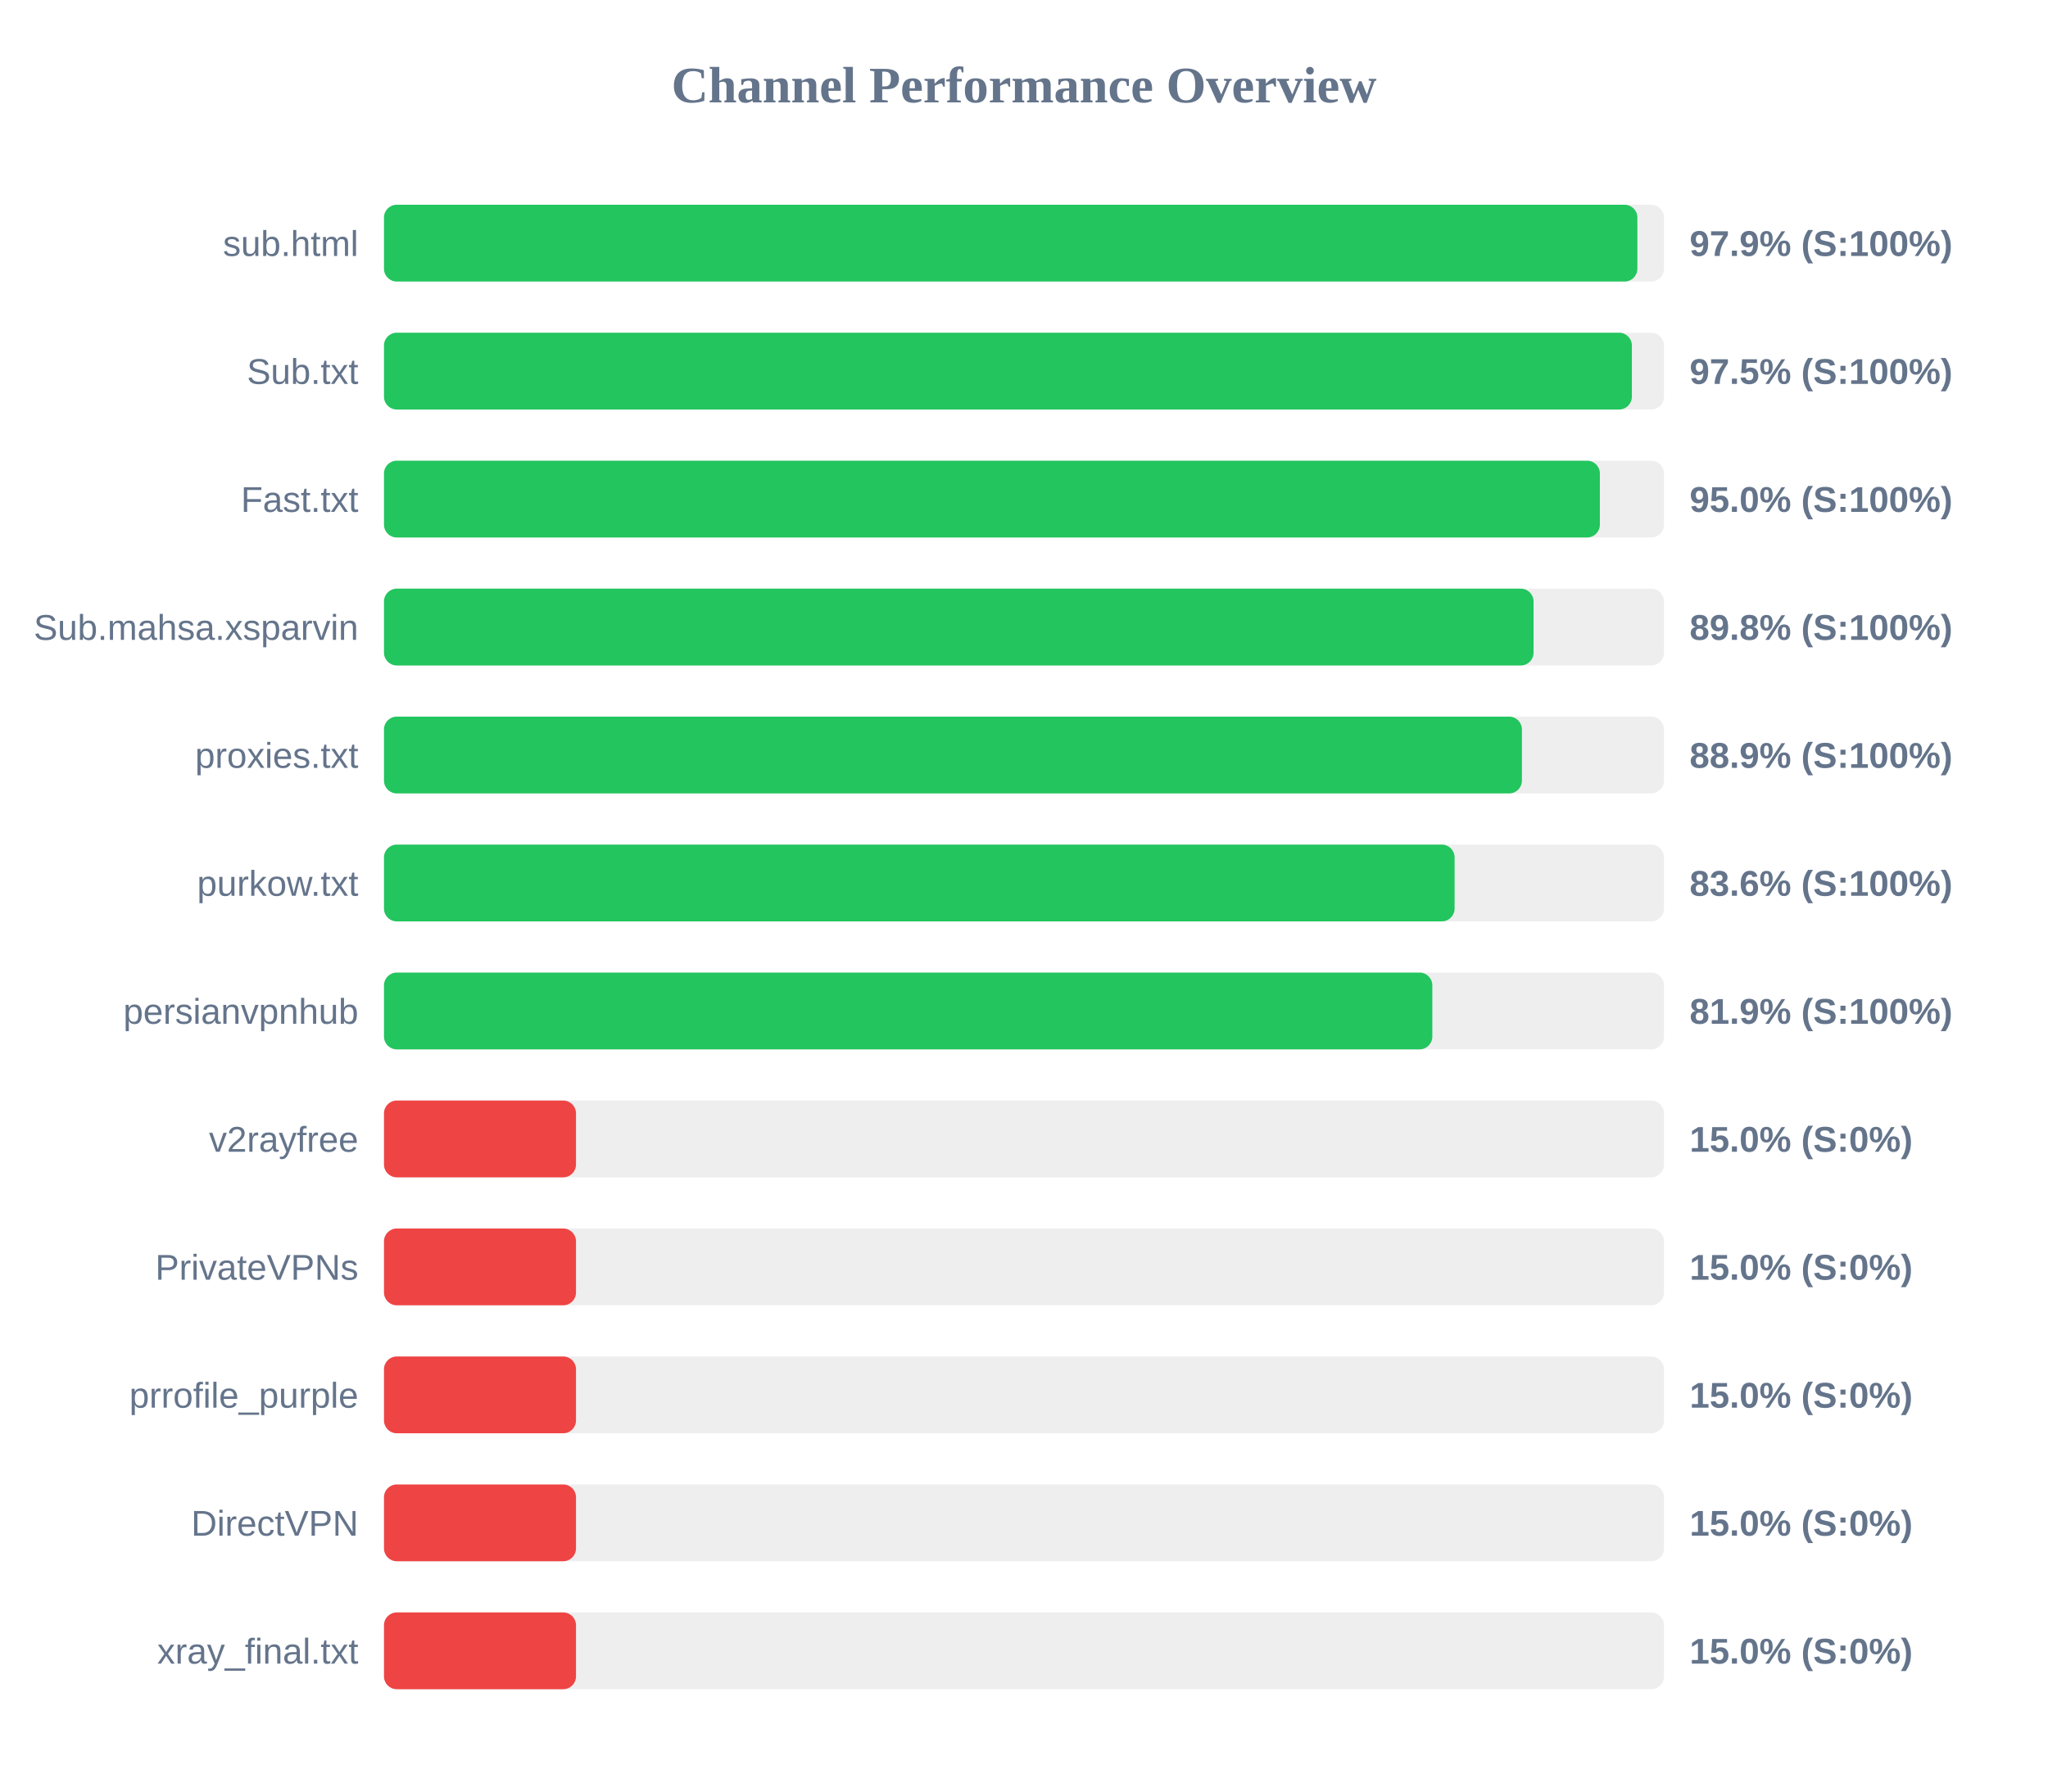
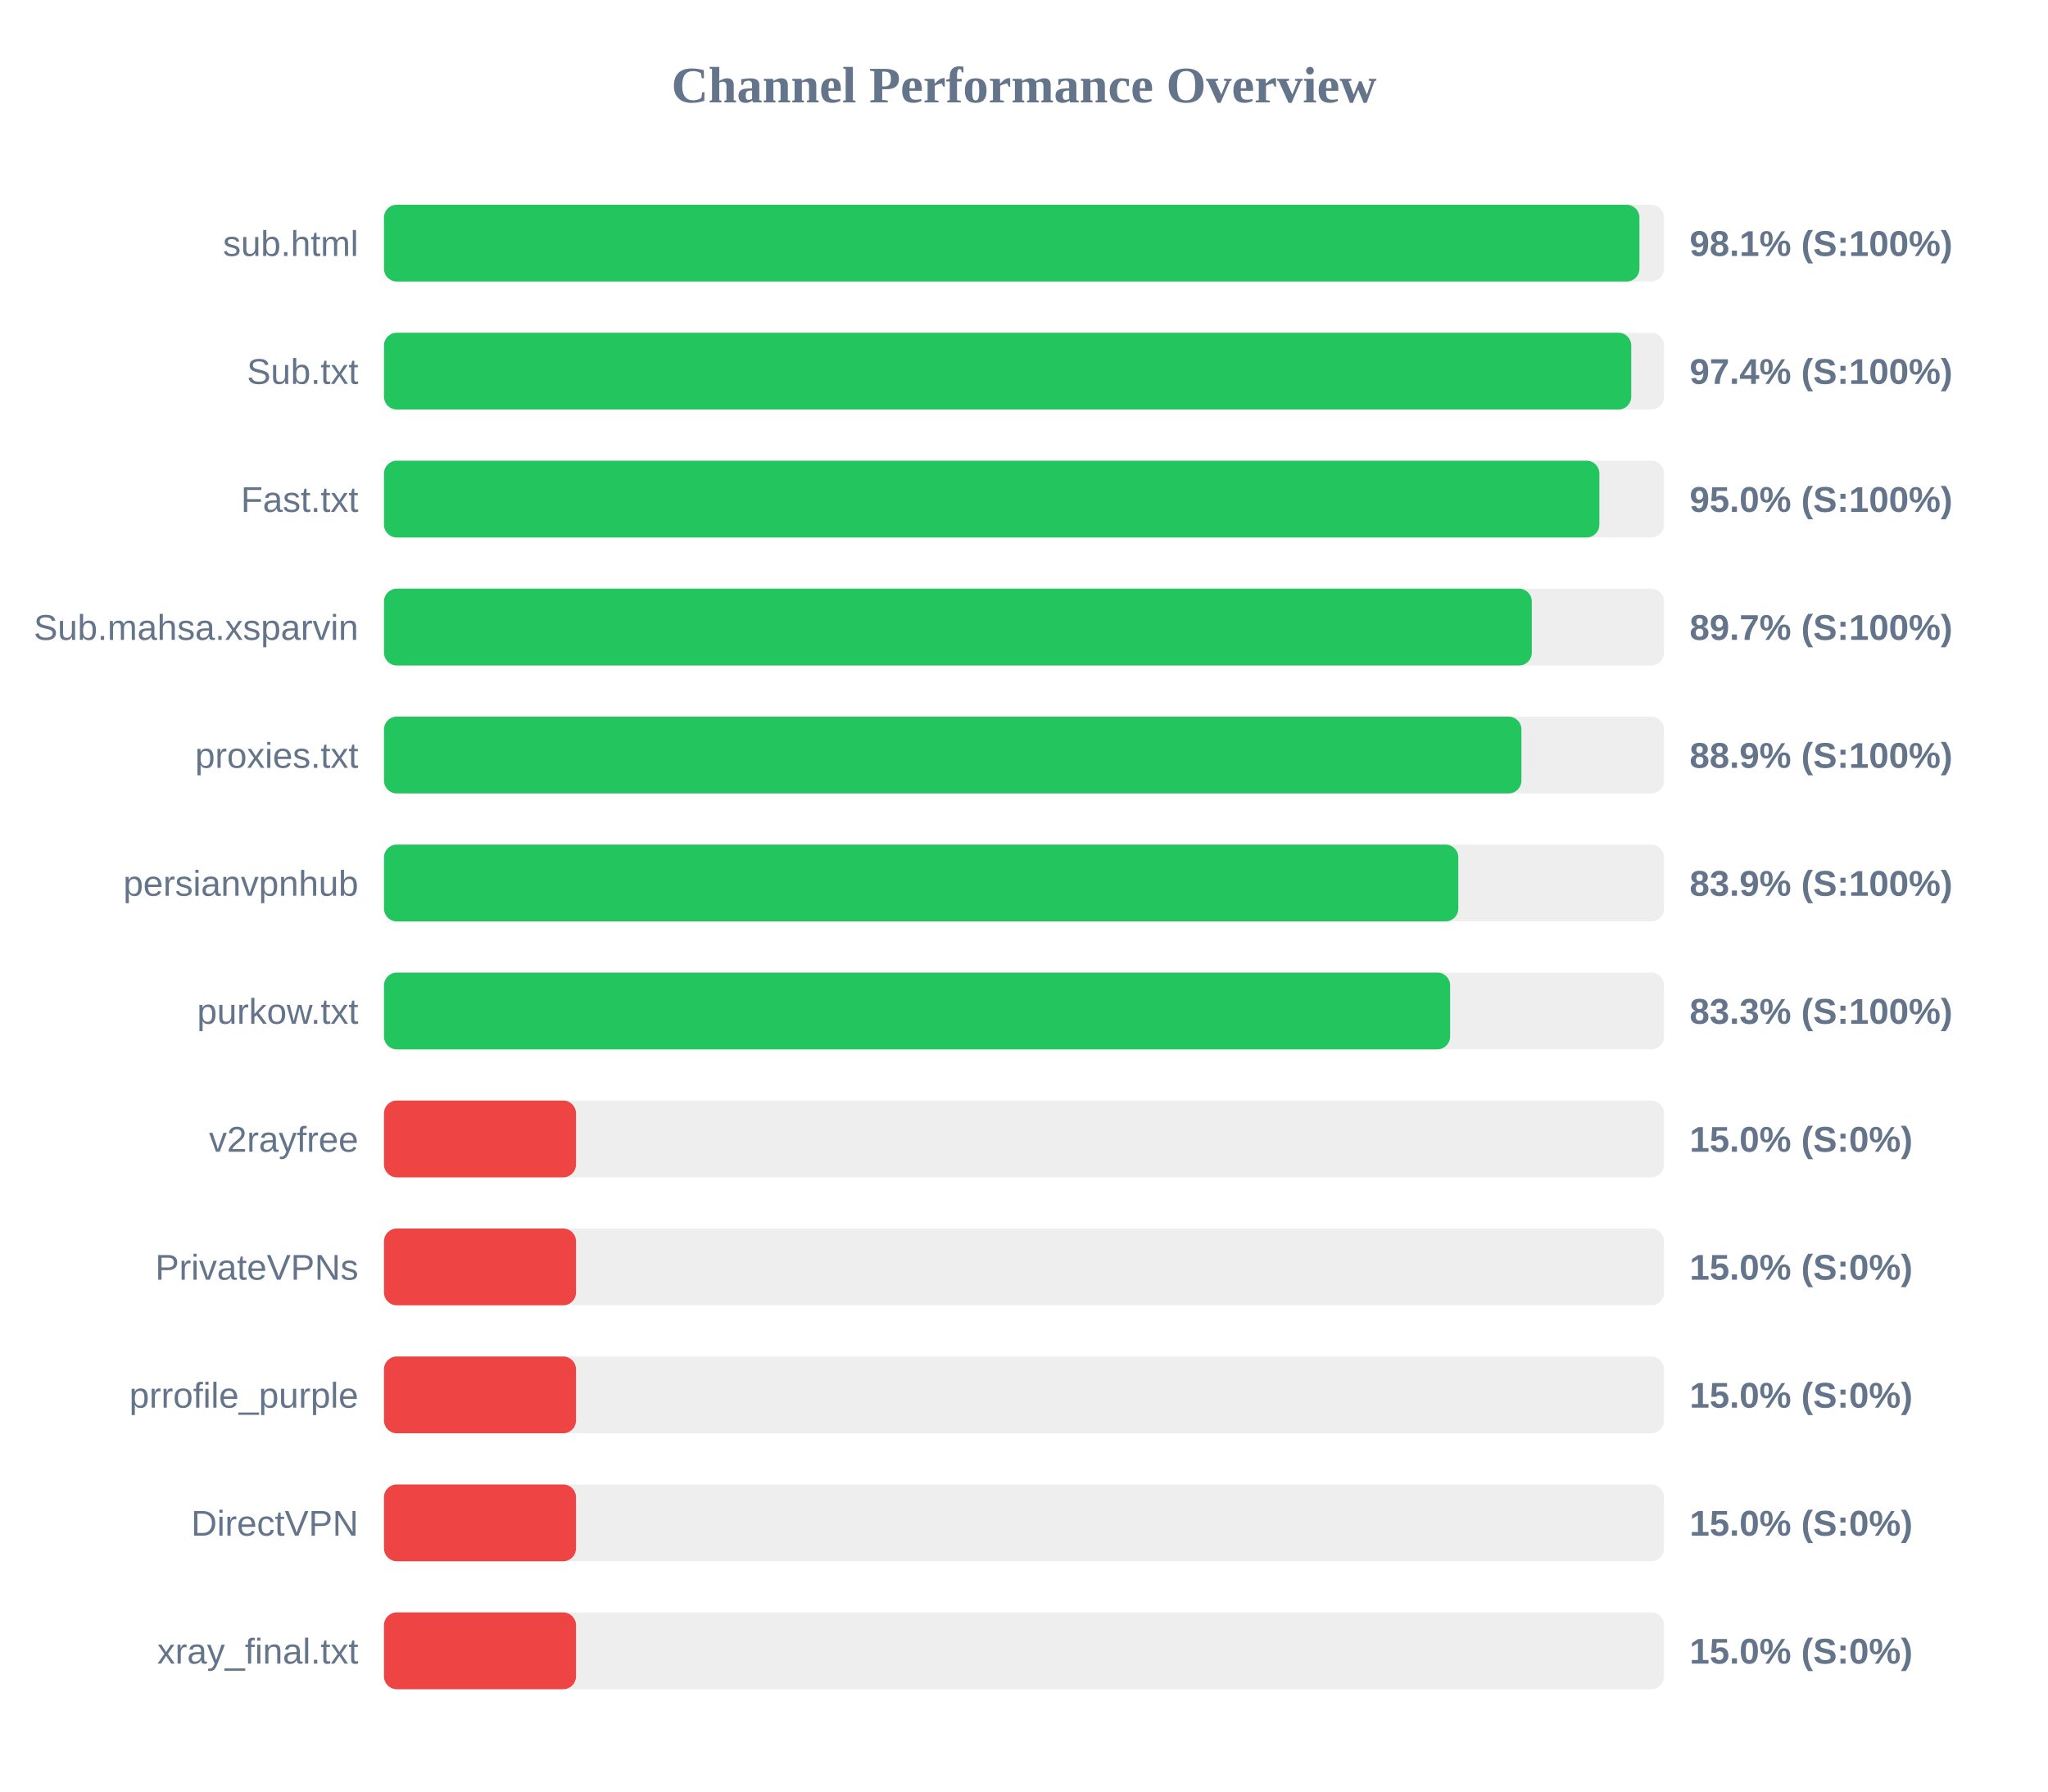
<svg xmlns="http://www.w3.org/2000/svg" width="800" height="700" version="1.1">
  <style>
        .row { font: 14px Arial; fill: #64748b; }
        .score { font: bold 14px Arial; fill: #64748b; }
    </style>
  <text x="400" y="40" text-anchor="middle" font-size="20px" font-weight="bold" fill="#64748b">Channel Performance Overview</text>
  <rect x="150" y="80" width="500" height="30" fill="#eee" rx="5" />
-   <rect x="150" y="80" width="489.6" height="30" fill="#22c55e" rx="5" />
+   <rect x="150" y="80" width="490.4" height="30" fill="#22c55e" rx="5" />
  <text x="140" y="100" text-anchor="end" class="row">sub.html</text>
-   <text x="660" y="100" text-anchor="start" class="score">97.9% (S:100%)</text>
+   <text x="660" y="100" text-anchor="start" class="score">98.1% (S:100%)</text>
  <rect x="150" y="130" width="500" height="30" fill="#eee" rx="5" />
-   <rect x="150" y="130" width="487.45" height="30" fill="#22c55e" rx="5" />
+   <rect x="150" y="130" width="487.2" height="30" fill="#22c55e" rx="5" />
  <text x="140" y="150" text-anchor="end" class="row">Sub.txt</text>
-   <text x="660" y="150" text-anchor="start" class="score">97.5% (S:100%)</text>
+   <text x="660" y="150" text-anchor="start" class="score">97.4% (S:100%)</text>
  <rect x="150" y="180" width="500" height="30" fill="#eee" rx="5" />
-   <rect x="150" y="180" width="474.95" height="30" fill="#22c55e" rx="5" />
+   <rect x="150" y="180" width="474.75" height="30" fill="#22c55e" rx="5" />
  <text x="140" y="200" text-anchor="end" class="row">Fast.txt</text>
  <text x="660" y="200" text-anchor="start" class="score">95.0% (S:100%)</text>
  <rect x="150" y="230" width="500" height="30" fill="#eee" rx="5" />
-   <rect x="150" y="230" width="449.05" height="30" fill="#22c55e" rx="5" />
+   <rect x="150" y="230" width="448.35" height="30" fill="#22c55e" rx="5" />
  <text x="140" y="250" text-anchor="end" class="row">Sub.mahsa.xsparvin</text>
-   <text x="660" y="250" text-anchor="start" class="score">89.8% (S:100%)</text>
+   <text x="660" y="250" text-anchor="start" class="score">89.7% (S:100%)</text>
  <rect x="150" y="280" width="500" height="30" fill="#eee" rx="5" />
-   <rect x="150" y="280" width="444.5" height="30" fill="#22c55e" rx="5" />
+   <rect x="150" y="280" width="444.3" height="30" fill="#22c55e" rx="5" />
  <text x="140" y="300" text-anchor="end" class="row">proxies.txt</text>
  <text x="660" y="300" text-anchor="start" class="score">88.9% (S:100%)</text>
  <rect x="150" y="330" width="500" height="30" fill="#eee" rx="5" />
-   <rect x="150" y="330" width="418.2" height="30" fill="#22c55e" rx="5" />
-   <text x="140" y="350" text-anchor="end" class="row">purkow.txt</text>
-   <text x="660" y="350" text-anchor="start" class="score">83.6% (S:100%)</text>
+   <rect x="150" y="330" width="419.65" height="30" fill="#22c55e" rx="5" />
+   <text x="140" y="350" text-anchor="end" class="row">persianvpnhub</text>
+   <text x="660" y="350" text-anchor="start" class="score">83.9% (S:100%)</text>
  <rect x="150" y="380" width="500" height="30" fill="#eee" rx="5" />
-   <rect x="150" y="380" width="409.5" height="30" fill="#22c55e" rx="5" />
-   <text x="140" y="400" text-anchor="end" class="row">persianvpnhub</text>
-   <text x="660" y="400" text-anchor="start" class="score">81.9% (S:100%)</text>
+   <rect x="150" y="380" width="416.45" height="30" fill="#22c55e" rx="5" />
+   <text x="140" y="400" text-anchor="end" class="row">purkow.txt</text>
+   <text x="660" y="400" text-anchor="start" class="score">83.3% (S:100%)</text>
  <rect x="150" y="430" width="500" height="30" fill="#eee" rx="5" />
  <rect x="150" y="430" width="75.0" height="30" fill="#ef4444" rx="5" />
  <text x="140" y="450" text-anchor="end" class="row">v2rayfree</text>
  <text x="660" y="450" text-anchor="start" class="score">15.0% (S:0%)</text>
  <rect x="150" y="480" width="500" height="30" fill="#eee" rx="5" />
  <rect x="150" y="480" width="75.0" height="30" fill="#ef4444" rx="5" />
  <text x="140" y="500" text-anchor="end" class="row">PrivateVPNs</text>
  <text x="660" y="500" text-anchor="start" class="score">15.0% (S:0%)</text>
  <rect x="150" y="530" width="500" height="30" fill="#eee" rx="5" />
  <rect x="150" y="530" width="75.0" height="30" fill="#ef4444" rx="5" />
  <text x="140" y="550" text-anchor="end" class="row">prrofile_purple</text>
  <text x="660" y="550" text-anchor="start" class="score">15.0% (S:0%)</text>
  <rect x="150" y="580" width="500" height="30" fill="#eee" rx="5" />
  <rect x="150" y="580" width="75.0" height="30" fill="#ef4444" rx="5" />
  <text x="140" y="600" text-anchor="end" class="row">DirectVPN</text>
  <text x="660" y="600" text-anchor="start" class="score">15.0% (S:0%)</text>
  <rect x="150" y="630" width="500" height="30" fill="#eee" rx="5" />
  <rect x="150" y="630" width="75.0" height="30" fill="#ef4444" rx="5" />
  <text x="140" y="650" text-anchor="end" class="row">xray_final.txt</text>
  <text x="660" y="650" text-anchor="start" class="score">15.0% (S:0%)</text>
</svg>
